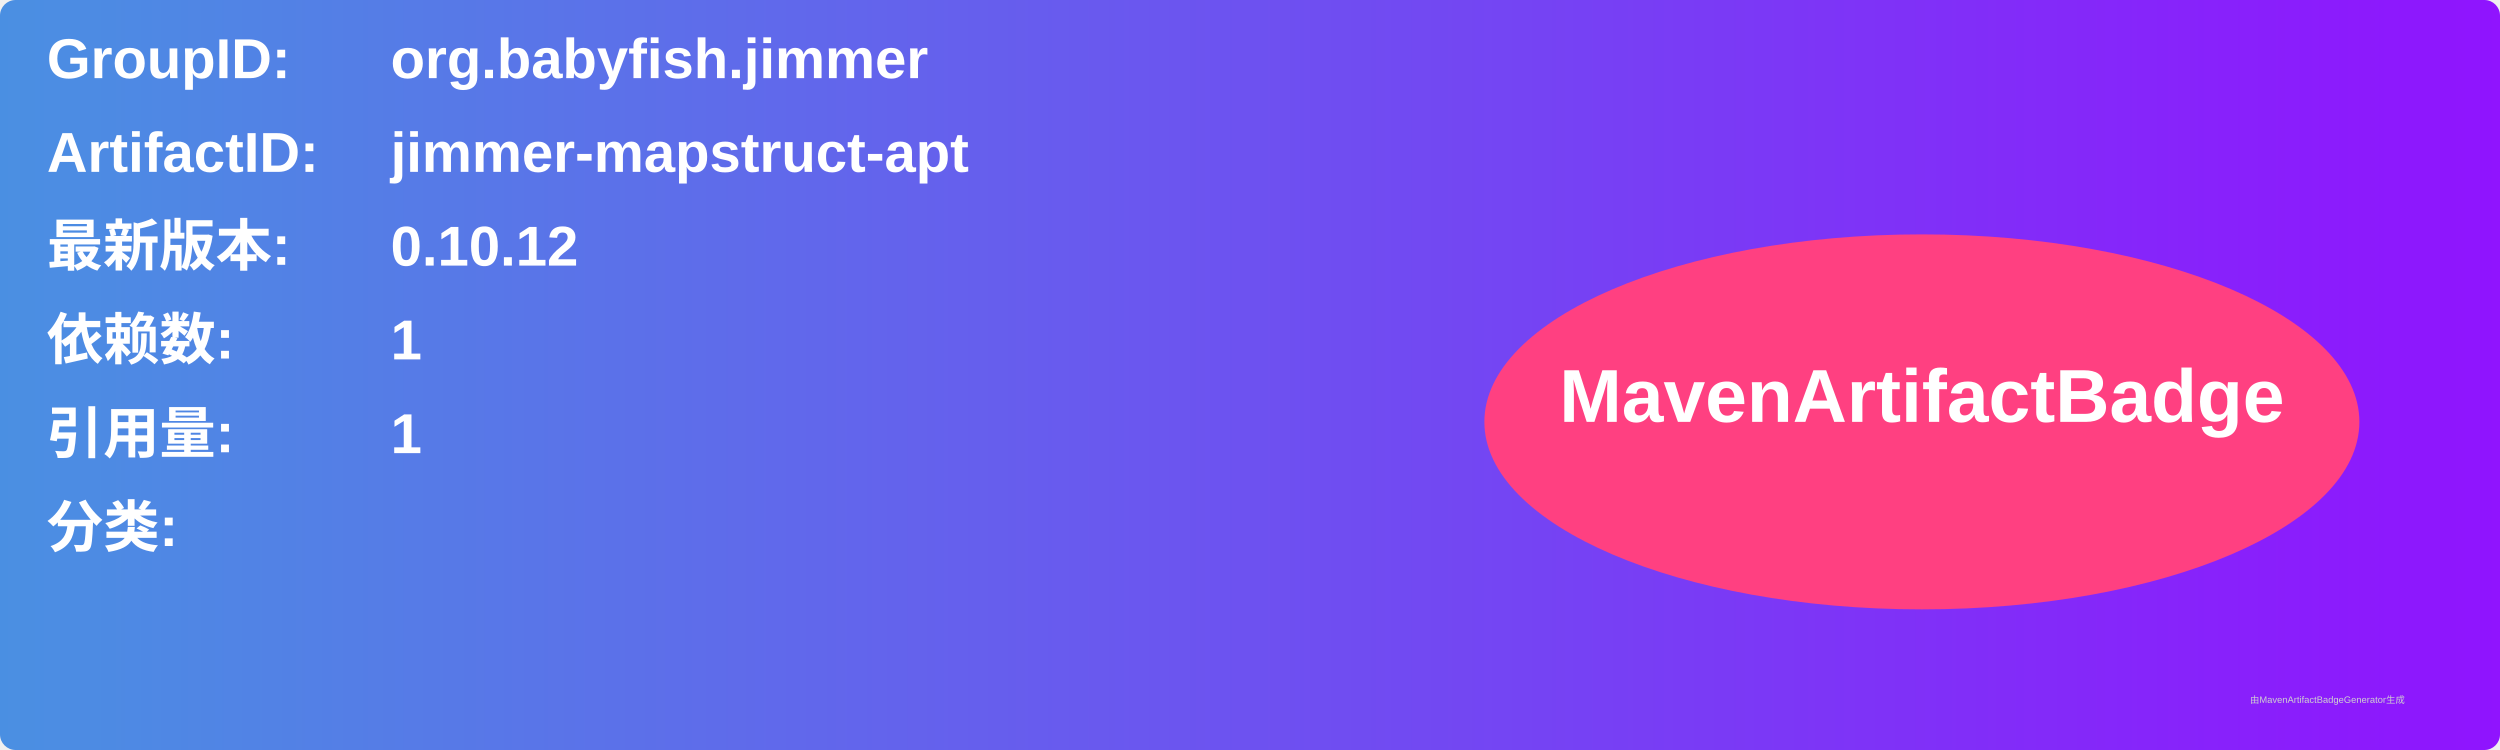
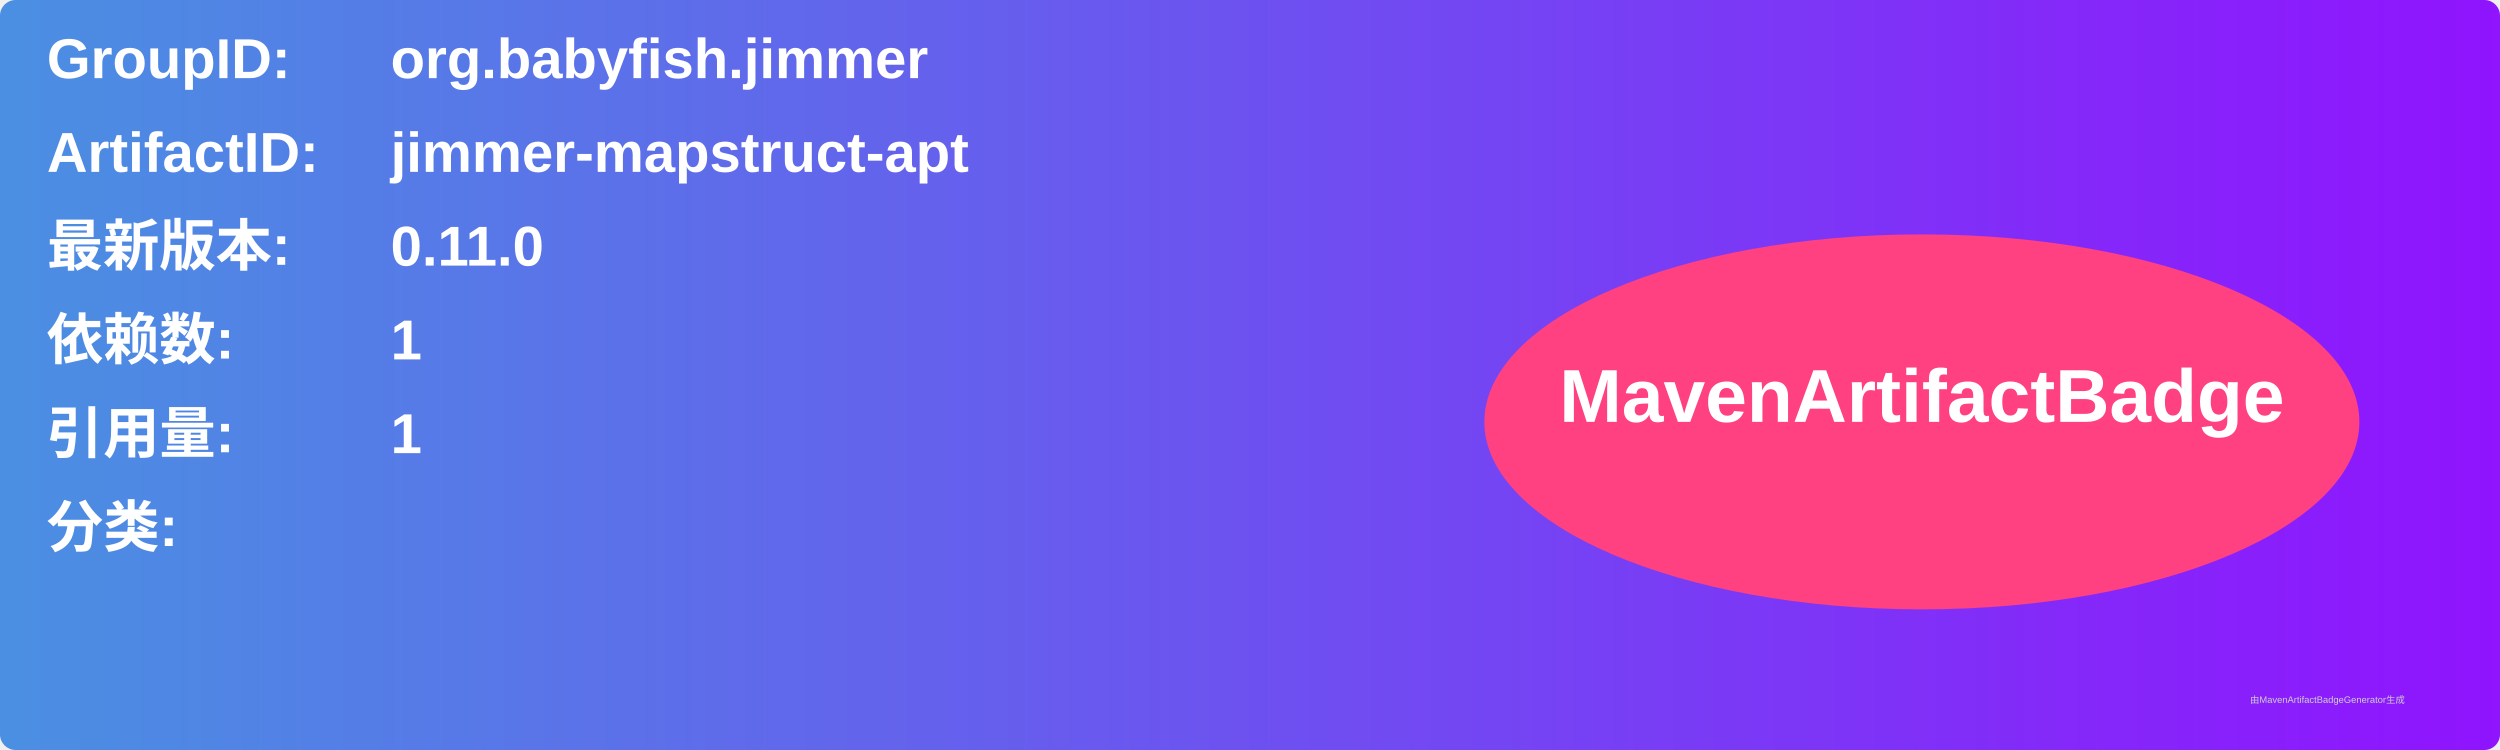
<svg xmlns="http://www.w3.org/2000/svg" width="800" height="240" viewBox="0 0 800 240">
  <linearGradient id="grad" x1="0%" y1="0%" x2="100%" y2="0%">
    <stop offset="0%" stop-color="#4a90e2" />
    <stop offset="100%" stop-color="#9013fe" />
  </linearGradient>
  <rect width="100%" height="100%" rx="5" ry="5" fill="url(#grad)" />
  <g transform="translate(15, 15)">
    <text x="0" y="10" font-family="Arial" font-size="18" fill="white" font-weight="bold" width="260">GroupID:</text>
    <text x="110" y="10" font-family="Arial" font-size="18" fill="white" font-weight="bold" width="460">org.babyfish.jimmer</text>
    <text x="0" y="40" font-family="Arial" font-size="18" fill="white" font-weight="bold" width="260">ArtifactID:</text>
    <text x="110" y="40" font-family="Arial" font-size="18" fill="white" font-weight="bold" width="460">jimmer-mapstruct-apt</text>
    <text x="0" y="70" font-family="Arial" font-size="18" fill="white" font-weight="bold">最新版本:</text>
    <text x="110" y="70" font-family="Arial" font-size="18" fill="white" font-weight="bold">
-       <tspan font-weight="bold">0.10.12</tspan>
+       <tspan font-weight="bold">0.11.0</tspan>
    </text>
    <text x="0" y="100" font-family="Arial" font-size="18" fill="white" font-weight="bold">依赖数: </text>
    <text x="110" y="100" font-family="Arial" font-size="18" fill="white">
      <tspan font-weight="bold">1</tspan>
    </text>
    <text x="0" y="130" font-family="Arial" font-size="18" fill="white" font-weight="bold">引用量: </text>
    <text x="110" y="130" font-family="Arial" font-size="18" fill="white">
      <tspan font-weight="bold">1</tspan>
    </text>
    <text x="0" y="160" font-family="Arial" font-size="18" fill="white" font-weight="bold">分类:</text>
    <text x="10" y="190" font-family="Arial" font-size="10" fill="white">
      <tspan font-weight="bold" />
    </text>
    <ellipse cx="600" cy="120" rx="140" ry="60" fill="#ff4081" />
    <text x="600" y="120" text-anchor="middle" font-family="Arial" font-size="24" fill="white" font-weight="bold">MavenArtifactBadge</text>
  </g>
  <text x="720" y="225" font-family="Arial" font-size="3" fill="#d0d0d0">由MavenArtifactBadgeGenerator生成</text>
</svg>
